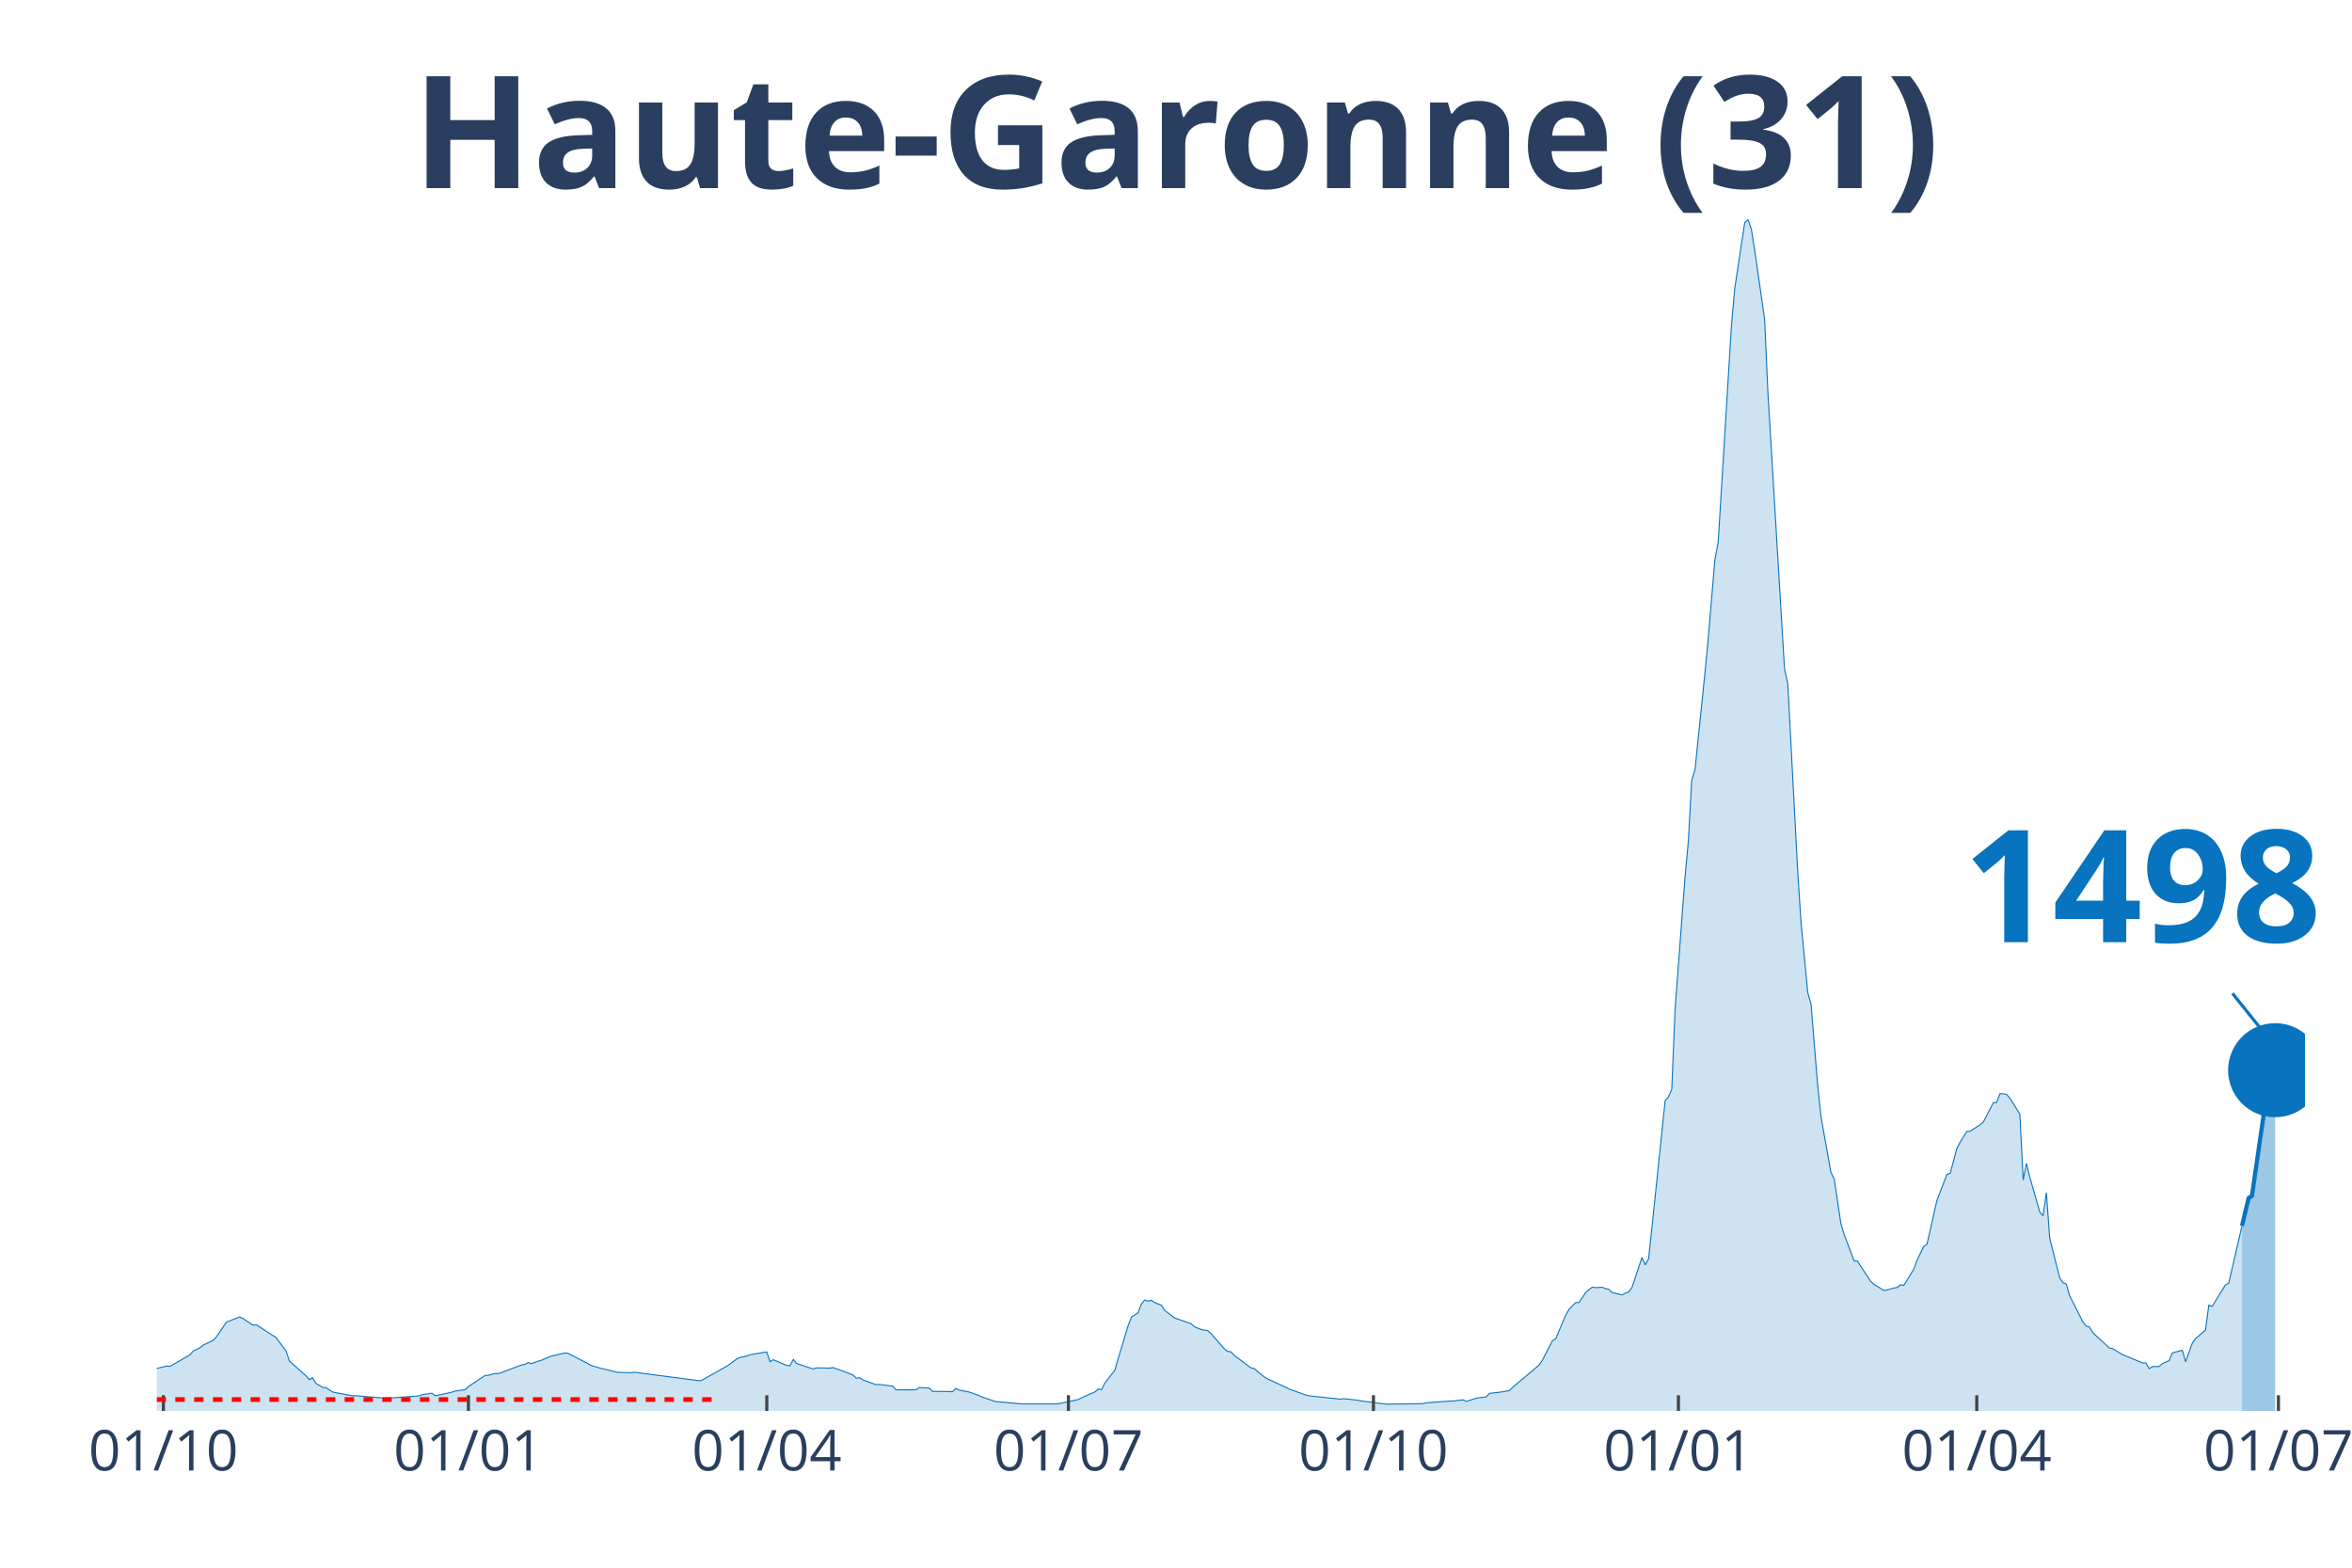
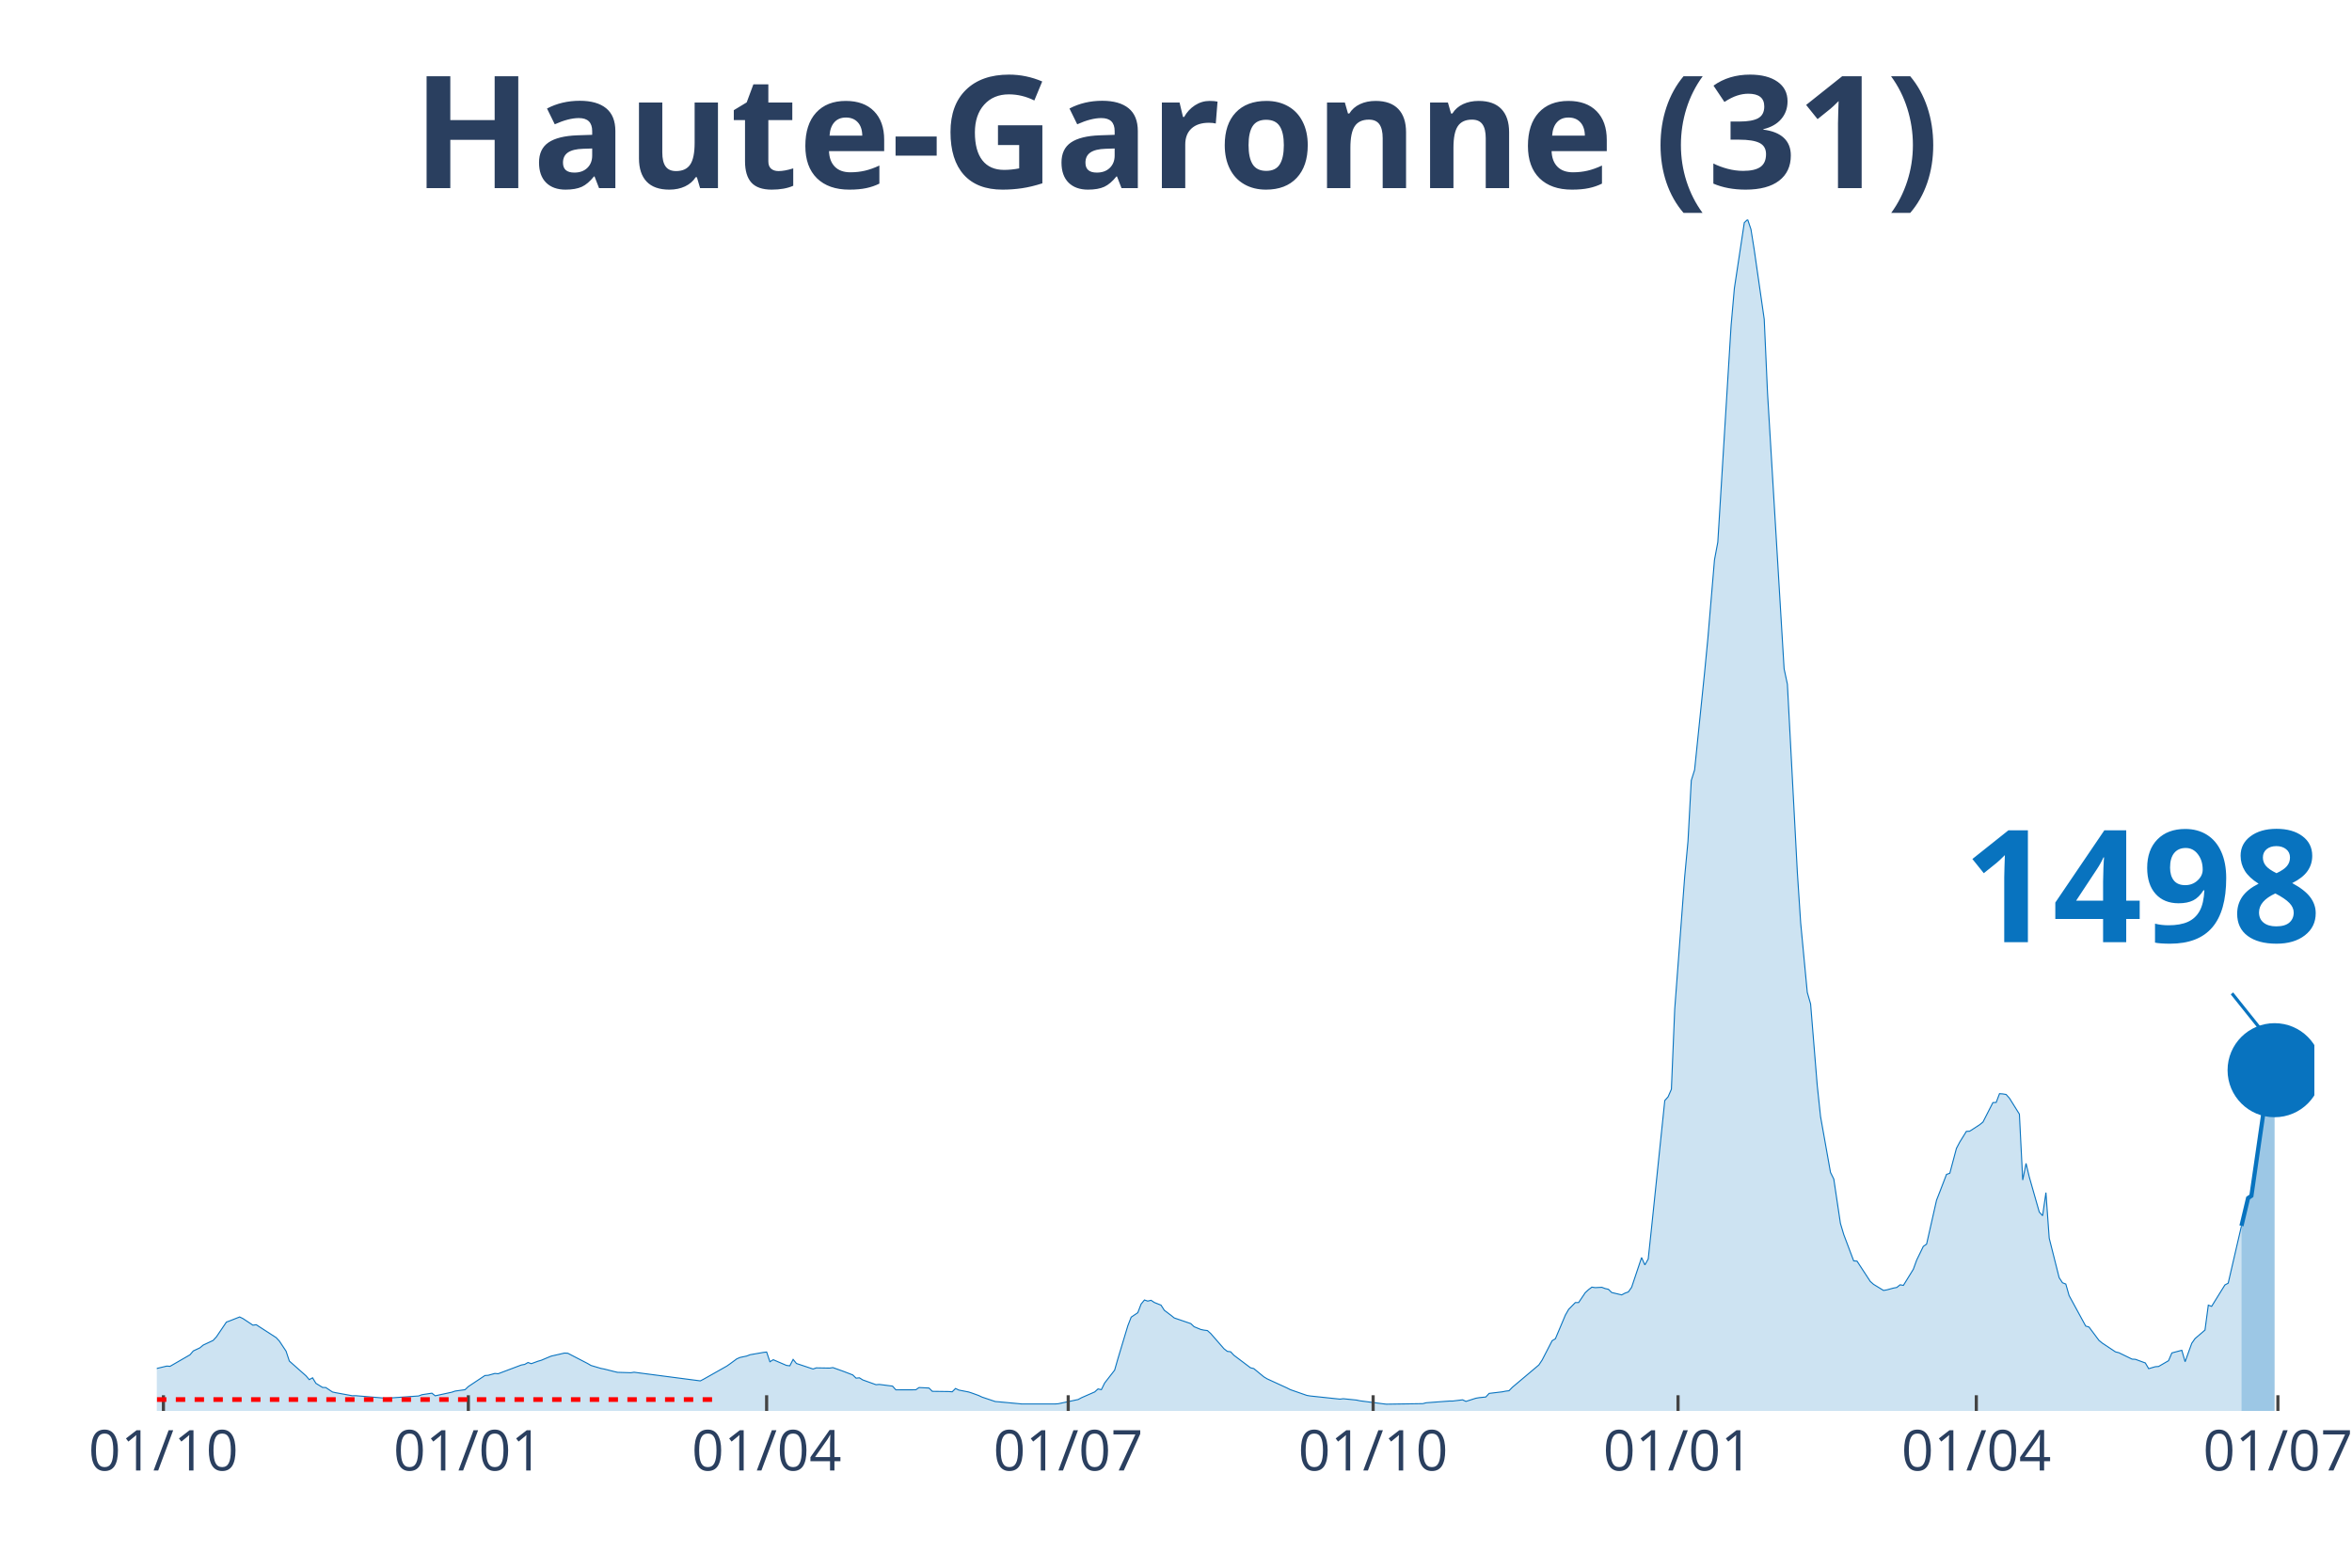
<svg xmlns="http://www.w3.org/2000/svg" class="main-svg" width="1125" height="750" style="" viewBox="0 0 750 500">
  <rect x="0" y="0" width="750" height="500" style="fill: rgb(0, 0, 0); fill-opacity: 0;" />
-   <defs id="defs-9f47ae">
+   <defs id="defs-d8b49b">
    <g class="clips">
-       <clipPath id="clip9f47aexyplot" class="plotclip">
-         <rect width="685" height="380" />
+       <clipPath id="clipd8b49bxyplot" class="plotclip">
+         <rect width="688" height="380" />
      </clipPath>
-       <clipPath class="axesclip" id="clip9f47aex">
-         <rect x="50" y="0" width="685" height="500" />
+       <clipPath class="axesclip" id="clipd8b49bx">
+         <rect x="50" y="0" width="688" height="500" />
      </clipPath>
-       <clipPath class="axesclip" id="clip9f47aey">
+       <clipPath class="axesclip" id="clipd8b49by">
        <rect x="0" y="70" width="750" height="380" />
      </clipPath>
-       <clipPath class="axesclip" id="clip9f47aexy">
-         <rect x="50" y="70" width="685" height="380" />
+       <clipPath class="axesclip" id="clipd8b49bxy">
+         <rect x="50" y="70" width="688" height="380" />
      </clipPath>
    </g>
    <g class="gradients" />
  </defs>
  <g class="bglayer">
-     <rect class="bg" x="50" y="70" width="685" height="380" style="fill: rgb(0, 0, 0); fill-opacity: 0; stroke-width: 0;" />
+     <rect class="bg" x="50" y="70" width="688" height="380" style="fill: rgb(0, 0, 0); fill-opacity: 0; stroke-width: 0;" />
  </g>
  <g class="layer-below">
    <g class="imagelayer" />
    <g class="shapelayer" />
  </g>
  <g class="cartesianlayer">
    <g class="subplot xy">
      <g class="layer-subplot">
        <g class="shapelayer" />
        <g class="imagelayer" />
      </g>
      <g class="gridlayer">
        <g class="x">
          <path class="xgrid crisp" transform="translate(52.11,0)" d="M0,70v380" style="stroke: rgb(255, 255, 255); stroke-opacity: 1; stroke-width: 1px;" />
-           <path class="xgrid crisp" transform="translate(149.37,0)" d="M0,70v380" style="stroke: rgb(255, 255, 255); stroke-opacity: 1; stroke-width: 1px;" />
-           <path class="xgrid crisp" transform="translate(244.51,0)" d="M0,70v380" style="stroke: rgb(255, 255, 255); stroke-opacity: 1; stroke-width: 1px;" />
-           <path class="xgrid crisp" transform="translate(340.7,0)" d="M0,70v380" style="stroke: rgb(255, 255, 255); stroke-opacity: 1; stroke-width: 1px;" />
-           <path class="xgrid crisp" transform="translate(437.96,0)" d="M0,70v380" style="stroke: rgb(255, 255, 255); stroke-opacity: 1; stroke-width: 1px;" />
-           <path class="xgrid crisp" transform="translate(535.21,0)" d="M0,70v380" style="stroke: rgb(255, 255, 255); stroke-opacity: 1; stroke-width: 1px;" />
-           <path class="xgrid crisp" transform="translate(630.35,0)" d="M0,70v380" style="stroke: rgb(255, 255, 255); stroke-opacity: 1; stroke-width: 1px;" />
-           <path class="xgrid crisp" transform="translate(726.54,0)" d="M0,70v380" style="stroke: rgb(255, 255, 255); stroke-opacity: 1; stroke-width: 1px;" />
+           <path class="xgrid crisp" transform="translate(149.34,0)" d="M0,70v380" style="stroke: rgb(255, 255, 255); stroke-opacity: 1; stroke-width: 1px;" />
+           <path class="xgrid crisp" transform="translate(244.46,0)" d="M0,70v380" style="stroke: rgb(255, 255, 255); stroke-opacity: 1; stroke-width: 1px;" />
+           <path class="xgrid crisp" transform="translate(340.63,0)" d="M0,70v380" style="stroke: rgb(255, 255, 255); stroke-opacity: 1; stroke-width: 1px;" />
+           <path class="xgrid crisp" transform="translate(437.86,0)" d="M0,70v380" style="stroke: rgb(255, 255, 255); stroke-opacity: 1; stroke-width: 1px;" />
+           <path class="xgrid crisp" transform="translate(535.09,0)" d="M0,70v380" style="stroke: rgb(255, 255, 255); stroke-opacity: 1; stroke-width: 1px;" />
+           <path class="xgrid crisp" transform="translate(630.2,0)" d="M0,70v380" style="stroke: rgb(255, 255, 255); stroke-opacity: 1; stroke-width: 1px;" />
+           <path class="xgrid crisp" transform="translate(726.37,0)" d="M0,70v380" style="stroke: rgb(255, 255, 255); stroke-opacity: 1; stroke-width: 1px;" />
        </g>
        <g class="y" />
      </g>
      <g class="zerolinelayer" />
      <path class="xlines-below" />
      <path class="ylines-below" />
      <g class="overlines-below" />
      <g class="xaxislayer-below" />
      <g class="yaxislayer-below" />
      <g class="overaxes-below" />
-       <g class="plot" transform="translate(50, 70)" clip-path="url('#clip9f47aexyplot')">
+       <g class="plot" transform="translate(50, 70)" clip-path="url('#clipd8b49bxyplot')">
        <g class="scatterlayer mlayer">
-           <g class="trace scatter tracee6c372" style="stroke-miterlimit: 2;">
+           <g class="trace scatter trace465258" style="stroke-miterlimit: 2;">
            <g class="fills">
              <g>
-                 <path class="js-fill" d="M664.92,380L-143.77,380L-143.77,379.67L-108.88,379.77L-107.82,379.72L-60.25,378.03L-59.2,377.88L-42.28,376.02L-41.23,375.85L-31.71,374.67L-30.66,373.55L-25.37,371.07L-24.31,369.92L-17.97,365.99L-16.91,365.2L-13.74,362.31L-12.69,362.04L-9.51,362.4L-8.46,363.49L-6.34,364.4L-5.29,364.5L-2.11,366.54L-1.06,366.71L3.17,365.7L4.23,365.77L10.57,362.11L11.63,360.87L13.74,359.88L14.8,359L17.97,357.51L19.03,356.36L22.2,351.67L23.26,351.28L26.43,350.03L27.48,350.55L30.66,352.65L31.71,352.51L37,355.94L38.06,356.61L41.23,360.94L42.28,364.1L47.57,368.79L48.63,370.02L49.68,369.44L50.74,371.19L52.85,372.5L53.91,372.55L56.03,373.96L57.08,374.19L62.37,375.16L63.43,375.14L72.94,375.94L74,375.9L83.51,375.23L84.57,374.83L87.74,374.34L88.8,375.18L94.08,374.03L95.14,373.67L98.31,373.23L99.37,372.23L104.65,368.71L105.71,368.64L107.82,368.05L108.88,368.14L116.28,365.35L117.34,365.16L118.4,364.56L119.45,364.93L121.57,364.15L122.62,363.85L124.74,362.95L125.79,362.52L130.02,361.55L131.08,361.6L137.42,364.88L138.48,365.5L141.65,366.44L142.71,366.64L145.88,367.44L146.94,367.69L151.17,367.82L152.22,367.66L173.36,370.42L174.42,369.87L181.82,365.69L182.88,364.95L184.99,363.39L186.05,362.94L188.16,362.49L189.22,362.08L193.45,361.34L194.51,361.21L195.56,364.32L196.62,363.67L200.85,365.49L201.91,365.61L202.96,363.57L204.02,364.87L209.31,366.63L210.36,366.27L214.59,366.34L215.65,366.18L218.82,367.31L219.88,367.71L221.99,368.53L223.05,369.55L224.1,369.44L225.16,370.11L229.39,371.63L230.45,371.55L234.68,372.09L235.73,373.28L242.08,373.26L243.13,372.54L246.3,372.7L247.36,373.75L252.65,373.82L253.7,373.9L254.76,372.84L255.82,373.35L258.99,373.97L260.05,374.32L262.16,375.09L263.22,375.59L267.45,377.01L268.5,377.09L275.9,377.78L276.96,377.78L286.47,377.78L287.53,377.71L293.87,376.36L294.93,375.79L299.16,373.94L300.22,372.99L301.27,373.22L302.33,371.09L305.5,367L306.56,363.33L309.73,352.8L310.79,350.09L312.9,348.67L313.96,345.9L315.02,344.62L316.07,344.97L317.13,344.72L318.19,345.42L320.3,346.26L321.36,347.91L323.47,349.5L324.53,350.35L329.81,352.15L330.87,353.15L332.99,354.02L334.04,354.24L335.1,354.37L336.16,355.31L340.39,360.17L341.44,361L342.5,361.13L343.56,362.25L348.84,366.24L349.9,366.5L353.07,369.11L354.13,369.76L360.47,372.67L361.53,373.21L366.81,375.05L367.87,375.23L377.38,376.24L378.44,376.11L382.67,376.54L383.73,376.77L391.13,377.73L392.18,377.85L403.81,377.68L404.87,377.4L412.27,376.85L413.33,376.85L416.5,376.46L417.55,376.96L420.73,375.95L421.78,375.77L423.9,375.56L424.95,374.41L429.18,373.9L430.24,373.69L431.3,373.56L432.35,372.47L440.81,365.35L441.87,363.76L445.04,357.62L446.1,356.98L449.27,349.44L450.32,347.6L452.44,345.44L453.5,345.44L455.61,342.29L456.67,341.32L457.72,340.52L458.78,340.68L460.9,340.57L461.95,340.97L463.01,341.21L464.07,342.24L467.24,342.99L468.29,342.43L469.35,342.05L470.41,340.57L473.58,331.09L474.64,333.43L475.69,331.55L476.75,321.69L480.98,281.01L482.04,279.81L483.09,277.4L484.15,251.85L487.32,209.71L488.38,198.31L489.44,178.92L490.49,175.55L493.67,144.64L494.72,133.61L496.84,108.55L497.89,102.92L502.12,33.9L503.18,21.96L506.35,1L507.41,0L508.46,3.13L509.52,9.7L512.69,31.82L513.75,55.31L519.04,143.29L520.09,148.21L523.26,208.2L524.32,224.32L526.44,246.5L527.49,250.2L529.61,276.11L530.66,286.1L533.83,303.91L534.89,306.06L537.01,320.19L538.06,323.74L541.23,332.15L542.29,332.22L546.52,338.68L547.58,339.63L550.75,341.57L551.81,341.39L553.92,340.82L554.98,340.62L556.03,339.77L557.09,339.96L560.26,334.81L561.32,331.9L563.43,327.54L564.49,326.79L567.66,312.79L568.72,310.07L570.83,304.57L571.89,304.19L574,296.27L575.06,294.25L577.18,290.84L578.23,290.78L581.4,288.73L582.46,287.87L585.63,281.66L586.69,281.61L587.75,278.81L588.8,278.89L589.86,279.07L590.92,280.26L594.09,285.34L595.15,306.36L596.2,301.06L597.26,305.44L600.43,316.57L601.49,317.74L602.55,310.37L603.6,324.92L606.77,337.5L607.83,339.12L608.89,339.53L609.95,343.21L614.17,351.6L615.23,352.93L616.29,353.25L617.35,355.04L622.63,359.93L623.69,360.14L625.8,361.43L626.86,362.05L633.2,364.68L634.26,364.7L635.32,366.52L636.37,365.86L638.49,365.82L639.54,364.9L641.66,363.98L642.72,361.5L645.89,360.66L646.94,364.31L649.06,358.43L650.12,356.93L653.29,354.21L654.34,346.26L655.4,346.65L656.46,344.95L659.63,339.82L660.69,339.26L664.92,320.98" style="fill: rgb(8, 115, 191); fill-opacity: 0.2; stroke-width: 0;" />
+                 <path class="js-fill" d="M664.75,380L-143.73,380L-143.73,379.67L-108.85,379.77L-107.8,379.72L-60.24,378.03L-59.18,377.88L-42.27,376.02L-41.22,375.85L-31.71,374.67L-30.65,373.55L-25.36,371.07L-24.31,369.92L-17.97,365.99L-16.91,365.2L-13.74,362.31L-12.68,362.04L-9.51,362.4L-8.45,363.49L-6.34,364.4L-5.28,364.5L-2.11,366.54L-1.06,366.71L3.17,365.7L4.23,365.77L10.57,362.11L11.63,360.87L13.74,359.88L14.8,359L17.97,357.51L19.02,356.36L22.19,351.67L23.25,351.28L26.42,350.03L27.48,350.55L30.65,352.65L31.71,352.51L38.05,356.61L39.1,357.74L41.22,360.94L42.27,364.1L47.56,368.79L48.61,370.02L49.67,369.44L50.73,371.19L52.84,372.5L53.9,372.55L56.01,373.96L57.07,374.19L62.35,375.16L63.41,375.14L72.92,375.94L73.98,375.9L83.49,375.23L84.55,374.83L87.72,374.34L88.77,375.18L94.06,374.03L95.12,373.67L98.29,373.23L99.34,372.23L104.63,368.71L105.68,368.64L107.8,368.05L108.85,368.14L116.25,365.35L117.31,365.16L118.37,364.56L119.42,364.93L121.54,364.15L122.59,363.85L124.71,362.95L125.76,362.52L129.99,361.55L131.05,361.6L137.39,364.88L138.45,365.5L141.62,366.44L142.67,366.64L145.84,367.44L146.9,367.69L151.13,367.82L152.18,367.66L173.32,370.42L174.38,369.87L181.78,365.69L182.83,364.95L184.95,363.39L186,362.94L188.12,362.49L189.17,362.08L193.4,361.34L194.46,361.21L195.51,364.32L196.57,363.67L200.8,365.49L201.86,365.61L202.91,363.57L203.97,364.87L209.25,366.63L210.31,366.27L214.54,366.34L215.59,366.18L218.76,367.31L219.82,367.71L221.94,368.53L222.99,369.55L224.05,369.44L225.11,370.11L229.33,371.63L230.39,371.55L234.62,372.09L235.67,373.28L242.02,373.26L243.07,372.54L246.24,372.7L247.3,373.75L252.58,373.82L253.64,373.9L254.7,372.84L255.75,373.35L258.92,373.97L259.98,374.32L262.1,375.09L263.15,375.59L267.38,377.01L268.44,377.09L275.83,377.78L276.89,377.78L286.4,377.78L287.46,377.71L293.8,376.36L294.86,375.79L299.08,373.94L300.14,372.99L301.2,373.22L302.25,371.09L305.43,367L306.48,363.33L309.65,352.8L310.71,350.09L312.82,348.67L313.88,345.9L314.94,344.62L315.99,344.97L317.05,344.72L318.11,345.42L320.22,346.26L321.28,347.91L323.39,349.5L324.45,350.35L329.73,352.15L330.79,353.15L332.9,354.02L333.96,354.24L335.02,354.37L336.07,355.31L340.3,360.17L341.36,361L342.41,361.13L343.47,362.25L348.76,366.24L349.81,366.5L352.98,369.11L354.04,369.76L360.38,372.67L361.44,373.21L366.72,375.05L367.78,375.23L377.29,376.24L378.35,376.11L382.57,376.54L383.63,376.77L391.03,377.73L392.09,377.85L403.71,377.68L404.77,377.4L412.17,376.85L413.22,376.85L416.39,376.46L417.45,376.96L420.62,375.95L421.68,375.77L423.79,375.56L424.85,374.41L429.08,373.9L430.13,373.69L431.19,373.56L432.25,372.47L440.7,365.35L441.76,363.76L444.93,357.62L445.98,356.98L449.16,349.44L450.21,347.6L452.33,345.44L453.38,345.44L455.5,342.29L456.55,341.32L457.61,340.52L458.67,340.68L460.78,340.57L461.84,340.97L462.89,341.21L463.95,342.24L467.12,342.99L468.18,342.43L469.24,342.05L470.29,340.57L473.46,331.09L474.52,333.43L475.58,331.55L476.63,321.69L480.86,281.01L481.92,279.81L482.97,277.4L484.03,251.85L487.2,209.71L488.26,198.31L489.31,178.92L490.37,175.55L493.54,144.64L494.6,133.61L496.71,108.55L497.77,102.92L502,33.9L503.05,21.96L506.22,1L507.28,0L508.34,3.13L509.39,9.7L512.57,31.82L513.62,55.31L518.91,143.29L519.96,148.21L523.13,208.2L524.19,224.32L526.3,246.5L527.36,250.2L529.47,276.11L530.53,286.1L533.7,303.91L534.76,306.06L536.87,320.19L537.93,323.74L541.1,332.15L542.16,332.22L546.38,338.68L547.44,339.63L550.61,341.57L551.67,341.39L553.78,340.82L554.84,340.62L555.9,339.77L556.95,339.96L560.12,334.81L561.18,331.9L563.29,327.54L564.35,326.79L567.52,312.79L568.58,310.07L570.69,304.57L571.75,304.19L573.86,296.27L574.92,294.25L577.03,290.84L578.09,290.78L581.26,288.73L582.32,287.87L585.49,281.66L586.54,281.61L587.6,278.81L588.66,278.89L589.71,279.07L590.77,280.26L593.94,285.34L595,306.36L596.06,301.06L597.11,305.44L600.28,316.57L601.34,317.74L602.4,310.37L603.45,324.92L606.62,337.5L607.68,339.12L608.74,339.53L609.79,343.21L615.08,352.93L616.14,353.25L619.31,357.5L620.36,358.36L624.59,361.17L625.65,361.43L629.87,363.48L630.93,363.54L634.1,364.7L635.16,366.52L637.27,365.9L638.33,365.82L641.5,363.98L642.56,361.5L645.73,360.66L646.78,364.31L648.9,358.43L649.95,356.93L653.12,354.21L654.18,346.26L655.24,346.65L656.29,344.95L659.47,339.82L660.52,339.26L664.75,320.98" style="fill: rgb(8, 115, 191); fill-opacity: 0.2; stroke-width: 0;" />
              </g>
            </g>
            <g class="errorbars" />
            <g class="lines">
-               <path class="js-line" d="M-143.77,379.67L-108.88,379.77L-107.82,379.72L-60.25,378.03L-59.2,377.88L-42.28,376.02L-41.23,375.85L-31.71,374.67L-30.66,373.55L-25.37,371.07L-24.31,369.92L-17.97,365.99L-16.91,365.2L-13.74,362.31L-12.69,362.04L-9.51,362.4L-8.46,363.49L-6.34,364.4L-5.29,364.5L-2.11,366.54L-1.06,366.71L3.17,365.7L4.23,365.77L10.57,362.11L11.63,360.87L13.74,359.88L14.8,359L17.97,357.51L19.03,356.36L22.2,351.67L23.26,351.28L26.43,350.03L27.48,350.55L30.66,352.65L31.71,352.51L37,355.94L38.06,356.61L41.23,360.94L42.28,364.1L47.57,368.79L48.63,370.02L49.68,369.44L50.74,371.19L52.85,372.5L53.91,372.55L56.03,373.96L57.08,374.19L62.37,375.16L63.43,375.14L72.94,375.94L74,375.9L83.51,375.23L84.57,374.83L87.74,374.34L88.8,375.18L94.08,374.03L95.14,373.67L98.31,373.23L99.37,372.23L104.65,368.71L105.71,368.64L107.82,368.05L108.88,368.14L116.28,365.35L117.34,365.16L118.4,364.56L119.45,364.93L121.57,364.15L122.62,363.85L124.74,362.95L125.79,362.52L130.02,361.55L131.08,361.6L137.42,364.88L138.48,365.5L141.65,366.44L142.71,366.64L145.88,367.44L146.94,367.69L151.17,367.82L152.22,367.66L173.36,370.42L174.42,369.87L181.82,365.69L182.88,364.95L184.99,363.39L186.05,362.94L188.16,362.49L189.22,362.08L193.45,361.34L194.51,361.21L195.56,364.32L196.62,363.67L200.85,365.49L201.91,365.61L202.96,363.57L204.02,364.87L209.31,366.63L210.36,366.27L214.59,366.34L215.65,366.18L218.82,367.31L219.88,367.71L221.99,368.53L223.05,369.55L224.1,369.44L225.16,370.11L229.39,371.63L230.45,371.55L234.68,372.09L235.73,373.28L242.08,373.26L243.13,372.54L246.3,372.7L247.36,373.75L252.65,373.82L253.7,373.9L254.76,372.84L255.82,373.35L258.99,373.97L260.05,374.32L262.16,375.09L263.22,375.59L267.45,377.01L268.5,377.09L275.9,377.78L276.96,377.78L286.47,377.78L287.53,377.71L293.87,376.36L294.93,375.79L299.16,373.94L300.22,372.99L301.27,373.22L302.33,371.09L305.5,367L306.56,363.33L309.73,352.8L310.79,350.09L312.9,348.67L313.96,345.9L315.02,344.62L316.07,344.97L317.13,344.72L318.19,345.42L320.3,346.26L321.36,347.91L323.47,349.5L324.53,350.35L329.81,352.15L330.87,353.15L332.99,354.02L334.04,354.24L335.1,354.37L336.16,355.31L340.39,360.17L341.44,361L342.5,361.13L343.56,362.25L348.84,366.24L349.9,366.5L353.07,369.11L354.13,369.76L360.47,372.67L361.53,373.21L366.81,375.05L367.87,375.23L377.38,376.24L378.44,376.11L382.67,376.54L383.73,376.77L391.13,377.73L392.18,377.85L403.81,377.68L404.87,377.4L412.27,376.85L413.33,376.85L416.5,376.46L417.55,376.96L420.73,375.95L421.78,375.77L423.9,375.56L424.95,374.41L429.18,373.9L430.24,373.69L431.3,373.56L432.35,372.47L440.81,365.35L441.87,363.76L445.04,357.62L446.1,356.98L449.27,349.44L450.32,347.6L452.44,345.44L453.5,345.44L455.61,342.29L456.67,341.32L457.72,340.52L458.78,340.68L460.9,340.57L461.95,340.97L463.01,341.21L464.07,342.24L467.24,342.99L468.29,342.43L469.35,342.05L470.41,340.57L473.58,331.09L474.64,333.43L475.69,331.55L476.75,321.69L480.98,281.01L482.04,279.81L483.09,277.4L484.15,251.85L487.32,209.71L488.38,198.31L489.44,178.92L490.49,175.55L493.67,144.64L494.72,133.61L496.84,108.55L497.89,102.92L502.12,33.9L503.18,21.96L506.35,1L507.41,0L508.46,3.13L509.52,9.7L512.69,31.82L513.75,55.31L519.04,143.29L520.09,148.21L523.26,208.2L524.32,224.32L526.44,246.5L527.49,250.2L529.61,276.11L530.66,286.1L533.83,303.91L534.89,306.06L537.01,320.19L538.06,323.74L541.23,332.15L542.29,332.22L546.52,338.68L547.58,339.63L550.75,341.57L551.81,341.39L553.92,340.82L554.98,340.62L556.03,339.77L557.09,339.96L560.26,334.81L561.32,331.9L563.43,327.54L564.49,326.79L567.66,312.79L568.72,310.07L570.83,304.57L571.89,304.19L574,296.27L575.06,294.25L577.18,290.84L578.23,290.78L581.4,288.73L582.46,287.87L585.63,281.66L586.69,281.61L587.75,278.81L588.8,278.89L589.86,279.07L590.92,280.26L594.09,285.34L595.15,306.36L596.2,301.06L597.26,305.44L600.43,316.57L601.49,317.74L602.55,310.37L603.6,324.92L606.77,337.5L607.83,339.12L608.89,339.53L609.95,343.21L614.17,351.6L615.23,352.93L616.29,353.25L617.35,355.04L622.63,359.93L623.69,360.14L625.8,361.43L626.86,362.05L633.2,364.68L634.26,364.7L635.32,366.52L636.37,365.86L638.49,365.82L639.54,364.9L641.66,363.98L642.72,361.5L645.89,360.66L646.94,364.31L649.06,358.43L650.12,356.93L653.29,354.21L654.34,346.26L655.4,346.65L656.46,344.95L659.63,339.82L660.69,339.26L664.92,320.98" style="vector-effect: non-scaling-stroke; fill: none; stroke: rgb(8, 115, 191); stroke-opacity: 1; stroke-width: 0.5px; opacity: 1;" />
+               <path class="js-line" d="M-143.73,379.67L-108.85,379.77L-107.8,379.72L-60.24,378.03L-59.18,377.88L-42.27,376.02L-41.22,375.85L-31.71,374.67L-30.65,373.55L-25.36,371.07L-24.31,369.92L-17.97,365.99L-16.91,365.2L-13.74,362.31L-12.68,362.04L-9.51,362.4L-8.45,363.49L-6.34,364.4L-5.28,364.5L-2.11,366.54L-1.06,366.71L3.17,365.7L4.23,365.77L10.57,362.11L11.63,360.87L13.74,359.88L14.8,359L17.97,357.51L19.02,356.36L22.19,351.67L23.25,351.28L26.42,350.03L27.48,350.55L30.65,352.65L31.71,352.51L38.05,356.61L39.1,357.74L41.22,360.94L42.27,364.1L47.56,368.79L48.61,370.02L49.67,369.44L50.73,371.19L52.84,372.5L53.9,372.55L56.01,373.96L57.07,374.19L62.35,375.16L63.41,375.14L72.92,375.94L73.98,375.9L83.49,375.23L84.55,374.83L87.72,374.34L88.77,375.18L94.06,374.03L95.12,373.67L98.29,373.23L99.34,372.23L104.63,368.71L105.68,368.64L107.8,368.05L108.85,368.14L116.25,365.35L117.31,365.16L118.37,364.56L119.42,364.93L121.54,364.15L122.59,363.85L124.71,362.95L125.76,362.52L129.99,361.55L131.05,361.6L137.39,364.88L138.45,365.5L141.62,366.44L142.67,366.64L145.84,367.44L146.9,367.69L151.13,367.82L152.18,367.66L173.32,370.42L174.38,369.87L181.78,365.69L182.83,364.95L184.95,363.39L186,362.94L188.12,362.49L189.17,362.08L193.4,361.34L194.46,361.21L195.51,364.32L196.57,363.67L200.8,365.49L201.86,365.61L202.91,363.57L203.97,364.87L209.25,366.63L210.31,366.27L214.54,366.34L215.59,366.18L218.76,367.31L219.82,367.71L221.94,368.53L222.99,369.55L224.05,369.44L225.11,370.11L229.33,371.63L230.39,371.55L234.62,372.09L235.67,373.28L242.02,373.26L243.07,372.54L246.24,372.7L247.3,373.75L252.58,373.82L253.64,373.9L254.7,372.84L255.75,373.35L258.92,373.97L259.98,374.32L262.1,375.09L263.15,375.59L267.38,377.01L268.44,377.09L275.83,377.78L276.89,377.78L286.4,377.78L287.46,377.71L293.8,376.36L294.86,375.79L299.08,373.94L300.14,372.99L301.2,373.22L302.25,371.09L305.43,367L306.48,363.33L309.65,352.8L310.71,350.09L312.82,348.67L313.88,345.9L314.94,344.62L315.99,344.97L317.05,344.72L318.11,345.42L320.22,346.26L321.28,347.91L323.39,349.5L324.45,350.35L329.73,352.15L330.79,353.15L332.9,354.02L333.96,354.24L335.02,354.37L336.07,355.31L340.3,360.17L341.36,361L342.41,361.13L343.47,362.25L348.76,366.24L349.81,366.5L352.98,369.11L354.04,369.76L360.38,372.67L361.44,373.21L366.72,375.05L367.78,375.23L377.29,376.24L378.35,376.11L382.57,376.54L383.63,376.77L391.03,377.73L392.09,377.85L403.71,377.68L404.77,377.4L412.17,376.85L413.22,376.85L416.39,376.46L417.45,376.96L420.62,375.95L421.68,375.77L423.79,375.56L424.85,374.41L429.08,373.9L430.13,373.69L431.19,373.56L432.25,372.47L440.7,365.35L441.76,363.76L444.93,357.62L445.98,356.98L449.16,349.44L450.21,347.6L452.33,345.44L453.38,345.44L455.5,342.29L456.55,341.32L457.61,340.52L458.67,340.68L460.78,340.57L461.84,340.97L462.89,341.21L463.95,342.24L467.12,342.99L468.18,342.43L469.24,342.05L470.29,340.57L473.46,331.09L474.52,333.43L475.58,331.55L476.63,321.69L480.86,281.01L481.92,279.81L482.97,277.4L484.03,251.85L487.2,209.71L488.26,198.31L489.31,178.92L490.37,175.55L493.54,144.64L494.6,133.61L496.71,108.55L497.77,102.92L502,33.9L503.05,21.96L506.22,1L507.28,0L508.34,3.13L509.39,9.7L512.57,31.82L513.62,55.31L518.91,143.29L519.96,148.21L523.13,208.2L524.19,224.32L526.3,246.5L527.36,250.2L529.47,276.11L530.53,286.1L533.7,303.91L534.76,306.06L536.87,320.19L537.93,323.74L541.1,332.15L542.16,332.22L546.38,338.68L547.44,339.63L550.61,341.57L551.67,341.39L553.78,340.82L554.84,340.62L555.9,339.77L556.95,339.96L560.12,334.81L561.18,331.9L563.29,327.54L564.35,326.79L567.52,312.79L568.58,310.07L570.69,304.57L571.75,304.19L573.86,296.27L574.92,294.25L577.03,290.84L578.09,290.78L581.26,288.73L582.32,287.87L585.49,281.66L586.54,281.61L587.6,278.81L588.66,278.89L589.71,279.07L590.77,280.26L593.94,285.34L595,306.36L596.06,301.06L597.11,305.44L600.28,316.57L601.34,317.74L602.4,310.37L603.45,324.92L606.62,337.5L607.68,339.12L608.74,339.53L609.79,343.21L615.08,352.93L616.14,353.25L619.31,357.5L620.36,358.36L624.59,361.17L625.65,361.43L629.87,363.48L630.93,363.54L634.1,364.7L635.16,366.52L637.27,365.9L638.33,365.82L641.5,363.98L642.56,361.5L645.73,360.66L646.78,364.31L648.9,358.43L649.95,356.93L653.12,354.21L654.18,346.26L655.24,346.65L656.29,344.95L659.47,339.82L660.52,339.26L664.75,320.98" style="vector-effect: non-scaling-stroke; fill: none; stroke: rgb(8, 115, 191); stroke-opacity: 1; stroke-width: 0.5px; opacity: 1;" />
            </g>
            <g class="points" />
            <g class="text" />
          </g>
-           <g class="trace scatter trace9b2bb9" style="stroke-miterlimit: 2;">
+           <g class="trace scatter trace6a3cdf" style="stroke-miterlimit: 2;">
            <g class="fills">
              <g>
-                 <path class="js-fill" d="M675.49,380L664.92,380L664.92,320.98L667.03,312.12L668.09,311.39L673.37,274.92L674.43,271.83L675.49,271.33" style="fill: rgb(8, 115, 191); fill-opacity: 0.4; stroke-width: 0;" />
+                 <path class="js-fill" d="M675.32,380L664.75,380L664.75,320.98L666.86,312.12L667.92,311.39L673.2,274.92L674.26,271.83L675.32,271.33" style="fill: rgb(8, 115, 191); fill-opacity: 0.4; stroke-width: 0;" />
              </g>
            </g>
            <g class="errorbars" />
            <g class="lines">
-               <path class="js-line" d="M664.92,320.98L667.03,312.12L668.09,311.39L673.37,274.92L674.43,271.83L675.49,271.33" style="vector-effect: non-scaling-stroke; fill: none; stroke: rgb(8, 115, 191); stroke-opacity: 1; stroke-width: 2px; opacity: 1;" />
+               <path class="js-line" d="M664.75,320.98L666.86,312.12L667.92,311.39L673.2,274.92L674.26,271.83L675.32,271.33" style="vector-effect: non-scaling-stroke; fill: none; stroke: rgb(8, 115, 191); stroke-opacity: 1; stroke-width: 2px; opacity: 1;" />
            </g>
            <g class="points" />
            <g class="text" />
          </g>
-           <g class="trace scatter trace2d94e1" style="stroke-miterlimit: 2; opacity: 1;">
+           <g class="trace scatter trace5f7bdc" style="stroke-miterlimit: 2; opacity: 1;">
            <g class="fills" />
            <g class="errorbars" />
            <g class="lines" />
            <g class="points">
-               <path class="point" transform="translate(675.49,271.33)" d="M15,0A15,15 0 1,1 0,-15A15,15 0 0,1 15,0Z" style="opacity: 1; stroke-width: 0px; fill: rgb(8, 115, 191); fill-opacity: 1;" />
+               <path class="point" transform="translate(675.32,271.33)" d="M15,0A15,15 0 1,1 0,-15A15,15 0 0,1 15,0Z" style="opacity: 1; stroke-width: 0px; fill: rgb(8, 115, 191); fill-opacity: 1;" />
            </g>
            <g class="text" />
          </g>
        </g>
      </g>
      <g class="overplot" />
      <path class="xlines-above crisp" style="fill: none; stroke-width: 1px; stroke: rgb(0, 0, 0); stroke-opacity: 0;" d="" />
      <path class="ylines-above crisp" style="fill: none;" d="M0,0" />
      <g class="overlines-above" />
      <g class="xaxislayer-above">
        <path class="xtick ticks crisp" d="M0,450v-5" transform="translate(52.11,0)" style="stroke: rgb(68, 68, 68); stroke-opacity: 1; stroke-width: 1px;" />
-         <path class="xtick ticks crisp" d="M0,450v-5" transform="translate(149.37,0)" style="stroke: rgb(68, 68, 68); stroke-opacity: 1; stroke-width: 1px;" />
-         <path class="xtick ticks crisp" d="M0,450v-5" transform="translate(244.51,0)" style="stroke: rgb(68, 68, 68); stroke-opacity: 1; stroke-width: 1px;" />
-         <path class="xtick ticks crisp" d="M0,450v-5" transform="translate(340.7,0)" style="stroke: rgb(68, 68, 68); stroke-opacity: 1; stroke-width: 1px;" />
-         <path class="xtick ticks crisp" d="M0,450v-5" transform="translate(437.96,0)" style="stroke: rgb(68, 68, 68); stroke-opacity: 1; stroke-width: 1px;" />
-         <path class="xtick ticks crisp" d="M0,450v-5" transform="translate(535.21,0)" style="stroke: rgb(68, 68, 68); stroke-opacity: 1; stroke-width: 1px;" />
-         <path class="xtick ticks crisp" d="M0,450v-5" transform="translate(630.35,0)" style="stroke: rgb(68, 68, 68); stroke-opacity: 1; stroke-width: 1px;" />
-         <path class="xtick ticks crisp" d="M0,450v-5" transform="translate(726.54,0)" style="stroke: rgb(68, 68, 68); stroke-opacity: 1; stroke-width: 1px;" />
+         <path class="xtick ticks crisp" d="M0,450v-5" transform="translate(149.34,0)" style="stroke: rgb(68, 68, 68); stroke-opacity: 1; stroke-width: 1px;" />
+         <path class="xtick ticks crisp" d="M0,450v-5" transform="translate(244.46,0)" style="stroke: rgb(68, 68, 68); stroke-opacity: 1; stroke-width: 1px;" />
+         <path class="xtick ticks crisp" d="M0,450v-5" transform="translate(340.63,0)" style="stroke: rgb(68, 68, 68); stroke-opacity: 1; stroke-width: 1px;" />
+         <path class="xtick ticks crisp" d="M0,450v-5" transform="translate(437.86,0)" style="stroke: rgb(68, 68, 68); stroke-opacity: 1; stroke-width: 1px;" />
+         <path class="xtick ticks crisp" d="M0,450v-5" transform="translate(535.09,0)" style="stroke: rgb(68, 68, 68); stroke-opacity: 1; stroke-width: 1px;" />
+         <path class="xtick ticks crisp" d="M0,450v-5" transform="translate(630.2,0)" style="stroke: rgb(68, 68, 68); stroke-opacity: 1; stroke-width: 1px;" />
+         <path class="xtick ticks crisp" d="M0,450v-5" transform="translate(726.37,0)" style="stroke: rgb(68, 68, 68); stroke-opacity: 1; stroke-width: 1px;" />
        <g class="xtick">
          <text text-anchor="middle" x="0" y="469" transform="translate(52.11,0)" style="font-family: 'Open Sans', verdana, arial, sans-serif; font-size: 18px; fill: rgb(42, 63, 95); fill-opacity: 1; white-space: pre;">01/10</text>
        </g>
        <g class="xtick">
-           <text text-anchor="middle" x="0" y="469" transform="translate(149.37,0)" style="font-family: 'Open Sans', verdana, arial, sans-serif; font-size: 18px; fill: rgb(42, 63, 95); fill-opacity: 1; white-space: pre;">01/01</text>
+           <text text-anchor="middle" x="0" y="469" transform="translate(149.34,0)" style="font-family: 'Open Sans', verdana, arial, sans-serif; font-size: 18px; fill: rgb(42, 63, 95); fill-opacity: 1; white-space: pre;">01/01</text>
        </g>
        <g class="xtick">
-           <text text-anchor="middle" x="0" y="469" transform="translate(244.51,0)" style="font-family: 'Open Sans', verdana, arial, sans-serif; font-size: 18px; fill: rgb(42, 63, 95); fill-opacity: 1; white-space: pre;">01/04</text>
+           <text text-anchor="middle" x="0" y="469" transform="translate(244.46,0)" style="font-family: 'Open Sans', verdana, arial, sans-serif; font-size: 18px; fill: rgb(42, 63, 95); fill-opacity: 1; white-space: pre;">01/04</text>
        </g>
        <g class="xtick">
-           <text text-anchor="middle" x="0" y="469" transform="translate(340.7,0)" style="font-family: 'Open Sans', verdana, arial, sans-serif; font-size: 18px; fill: rgb(42, 63, 95); fill-opacity: 1; white-space: pre;">01/07</text>
+           <text text-anchor="middle" x="0" y="469" transform="translate(340.63,0)" style="font-family: 'Open Sans', verdana, arial, sans-serif; font-size: 18px; fill: rgb(42, 63, 95); fill-opacity: 1; white-space: pre;">01/07</text>
        </g>
        <g class="xtick">
-           <text text-anchor="middle" x="0" y="469" transform="translate(437.96,0)" style="font-family: 'Open Sans', verdana, arial, sans-serif; font-size: 18px; fill: rgb(42, 63, 95); fill-opacity: 1; white-space: pre;">01/10</text>
+           <text text-anchor="middle" x="0" y="469" transform="translate(437.86,0)" style="font-family: 'Open Sans', verdana, arial, sans-serif; font-size: 18px; fill: rgb(42, 63, 95); fill-opacity: 1; white-space: pre;">01/10</text>
        </g>
        <g class="xtick">
-           <text text-anchor="middle" x="0" y="469" transform="translate(535.21,0)" style="font-family: 'Open Sans', verdana, arial, sans-serif; font-size: 18px; fill: rgb(42, 63, 95); fill-opacity: 1; white-space: pre;">01/01</text>
+           <text text-anchor="middle" x="0" y="469" transform="translate(535.09,0)" style="font-family: 'Open Sans', verdana, arial, sans-serif; font-size: 18px; fill: rgb(42, 63, 95); fill-opacity: 1; white-space: pre;">01/01</text>
        </g>
        <g class="xtick">
-           <text text-anchor="middle" x="0" y="469" transform="translate(630.35,0)" style="font-family: 'Open Sans', verdana, arial, sans-serif; font-size: 18px; fill: rgb(42, 63, 95); fill-opacity: 1; white-space: pre;">01/04</text>
+           <text text-anchor="middle" x="0" y="469" transform="translate(630.2,0)" style="font-family: 'Open Sans', verdana, arial, sans-serif; font-size: 18px; fill: rgb(42, 63, 95); fill-opacity: 1; white-space: pre;">01/04</text>
        </g>
        <g class="xtick">
-           <text text-anchor="middle" x="0" y="469" transform="translate(726.54,0)" style="font-family: 'Open Sans', verdana, arial, sans-serif; font-size: 18px; fill: rgb(42, 63, 95); fill-opacity: 1; white-space: pre;">01/07</text>
+           <text text-anchor="middle" x="0" y="469" transform="translate(726.37,0)" style="font-family: 'Open Sans', verdana, arial, sans-serif; font-size: 18px; fill: rgb(42, 63, 95); fill-opacity: 1; white-space: pre;">01/07</text>
        </g>
      </g>
      <g class="yaxislayer-above" />
      <g class="overaxes-above" />
    </g>
  </g>
  <g class="polarlayer" />
  <g class="ternarylayer" />
  <g class="geolayer" />
  <g class="funnelarealayer" />
  <g class="pielayer" />
  <g class="treemaplayer" />
  <g class="sunburstlayer" />
  <g class="glimages" />
-   <defs id="topdefs-9f47ae">
+   <defs id="topdefs-d8b49b">
    <g class="clips" />
  </defs>
  <g class="layer-above">
    <g class="imagelayer" />
    <g class="shapelayer">
-       <path data-index="0" fill-rule="evenodd" d="M-544.09,446.37L228.65,446.37" clip-path="url('#clip9f47aexy')" style="opacity: 1; stroke: rgb(255, 0, 0); stroke-opacity: 1; fill: rgb(0, 0, 0); fill-opacity: 0; stroke-dasharray: 3px, 3px; stroke-width: 1.5px;" />
+       <path data-index="0" fill-rule="evenodd" d="M-543.94,446.37L228.61,446.37" clip-path="url('#clipd8b49bxy')" style="opacity: 1; stroke: rgb(255, 0, 0); stroke-opacity: 1; fill: rgb(0, 0, 0); fill-opacity: 0; stroke-dasharray: 3px, 3px; stroke-width: 1.5px;" />
    </g>
  </g>
  <g class="infolayer">
    <g class="g-gtitle">
      <text class="gtitle" x="375" y="25" text-anchor="middle" dy="0.7em" style="font-family: 'Open Sans', verdana, arial, sans-serif; font-size: 50px; fill: rgb(42, 63, 95); opacity: 1; font-weight: normal; white-space: pre;">
        <tspan style="font-weight:bold">Haute-Garonne (31)</tspan>
      </text>
    </g>
    <g class="g-xtitle" />
    <g class="annotation" data-index="0" style="opacity: 1;">
-       <g class="annotation-text-g" transform="rotate(0,683.49,281.33)">
+       <g class="annotation-text-g" transform="rotate(0,683.32,281.33)">
        <g class="cursor-pointer" transform="translate(611, 245)">
          <rect class="bg" x="0.5" y="0.5" width="143" height="71" style="stroke-width: 1px; stroke: rgb(0, 0, 0); stroke-opacity: 0; fill: rgb(255, 255, 255); fill-opacity: 0.6;" />
          <text class="annotation-text" text-anchor="middle" x="72.078" y="55.5" style="font-family: 'Open Sans', verdana, arial, sans-serif; font-size: 50px; fill: rgb(8, 115, 191); fill-opacity: 1; white-space: pre;">
            <tspan style="font-weight:bold">1498 </tspan>
          </text>
        </g>
      </g>
      <g class="annotation-arrow-g" style="opacity: 1;">
-         <path d="M711.89,316.83L723.49,331.33" style="stroke-width: 1px; stroke: rgb(8, 115, 191); stroke-opacity: 1; stroke-dasharray: 0px, 0px, 18.569px, 18.569px;" />
+         <path d="M711.72,316.83L723.32,331.33" style="stroke-width: 1px; stroke: rgb(8, 115, 191); stroke-opacity: 1; stroke-dasharray: 0px, 0px, 18.569px, 18.569px;" />
      </g>
    </g>
  </g>
</svg>
